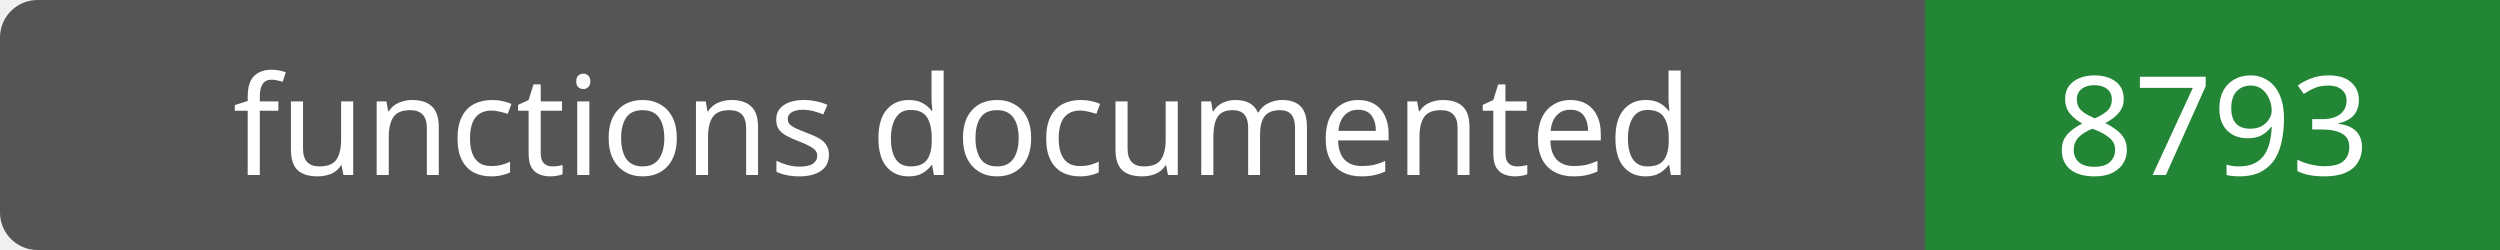
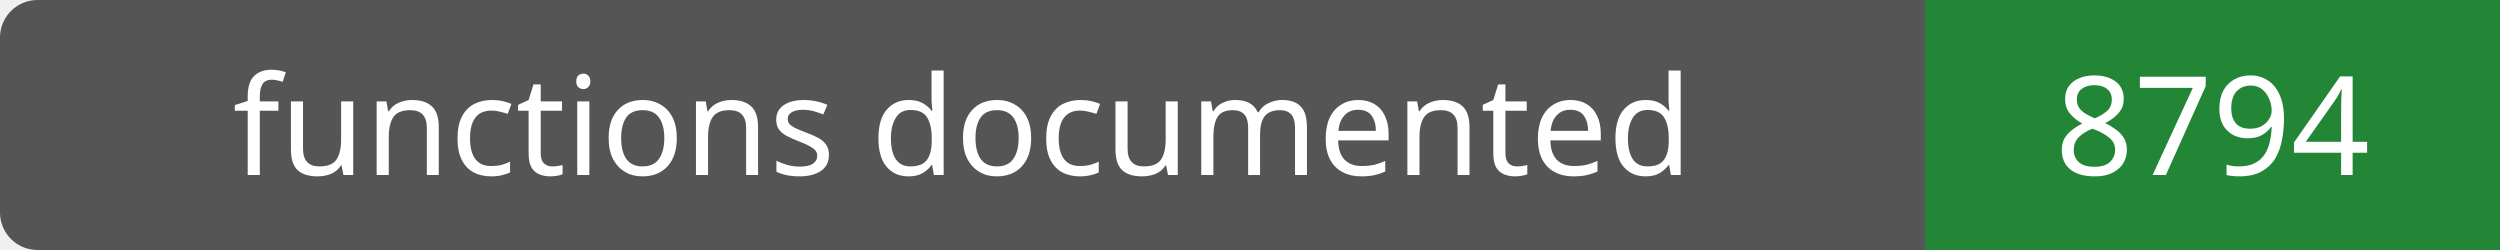
- <svg xmlns="http://www.w3.org/2000/svg" width="200" height="20" role="img" aria-label="functions documented: 8793">
+ <svg xmlns="http://www.w3.org/2000/svg" width="200" height="20" role="img" aria-label="functions documented: 8794">
  <rect width="200" height="20" rx="3" fill="#555" />
  <path fill="#238636" d="M154 0h46v20H154z" />
  <g fill="#fff" text-anchor="middle" font-family="Verdana,sans-serif" font-size="11">
    <text x="77.0" y="14">functions documented</text>
-     <text x="177.0" y="14">8793</text>
+     <text x="177.0" y="14">8794</text>
  </g>
</svg>
